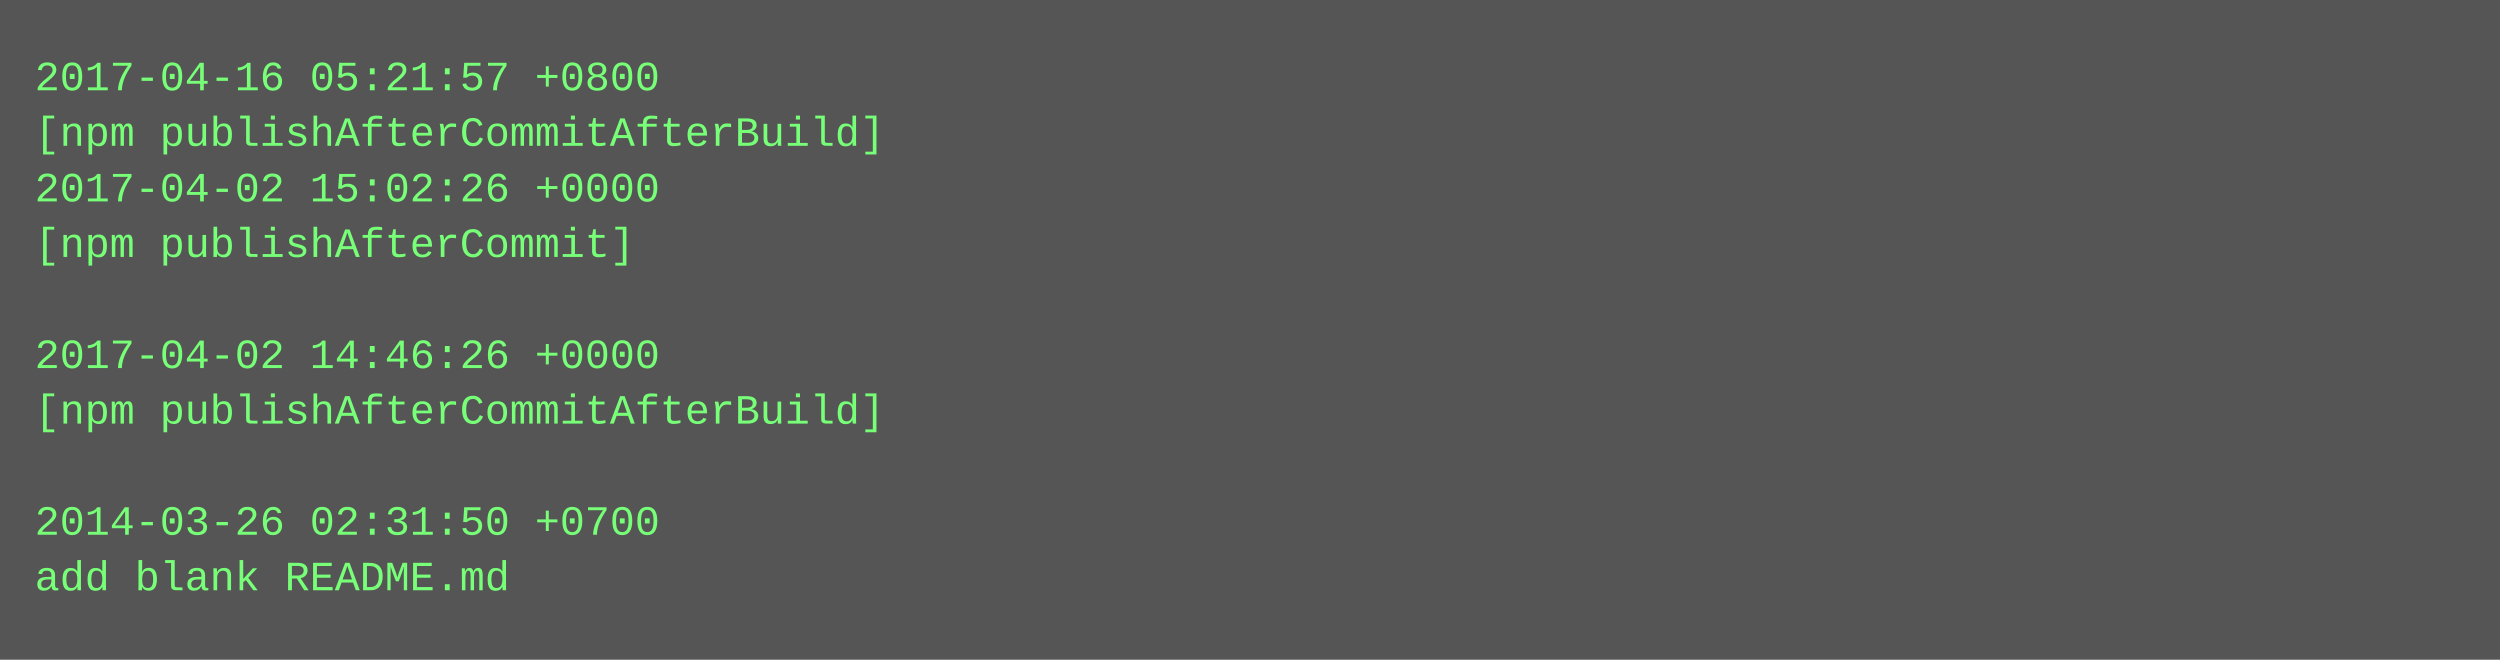
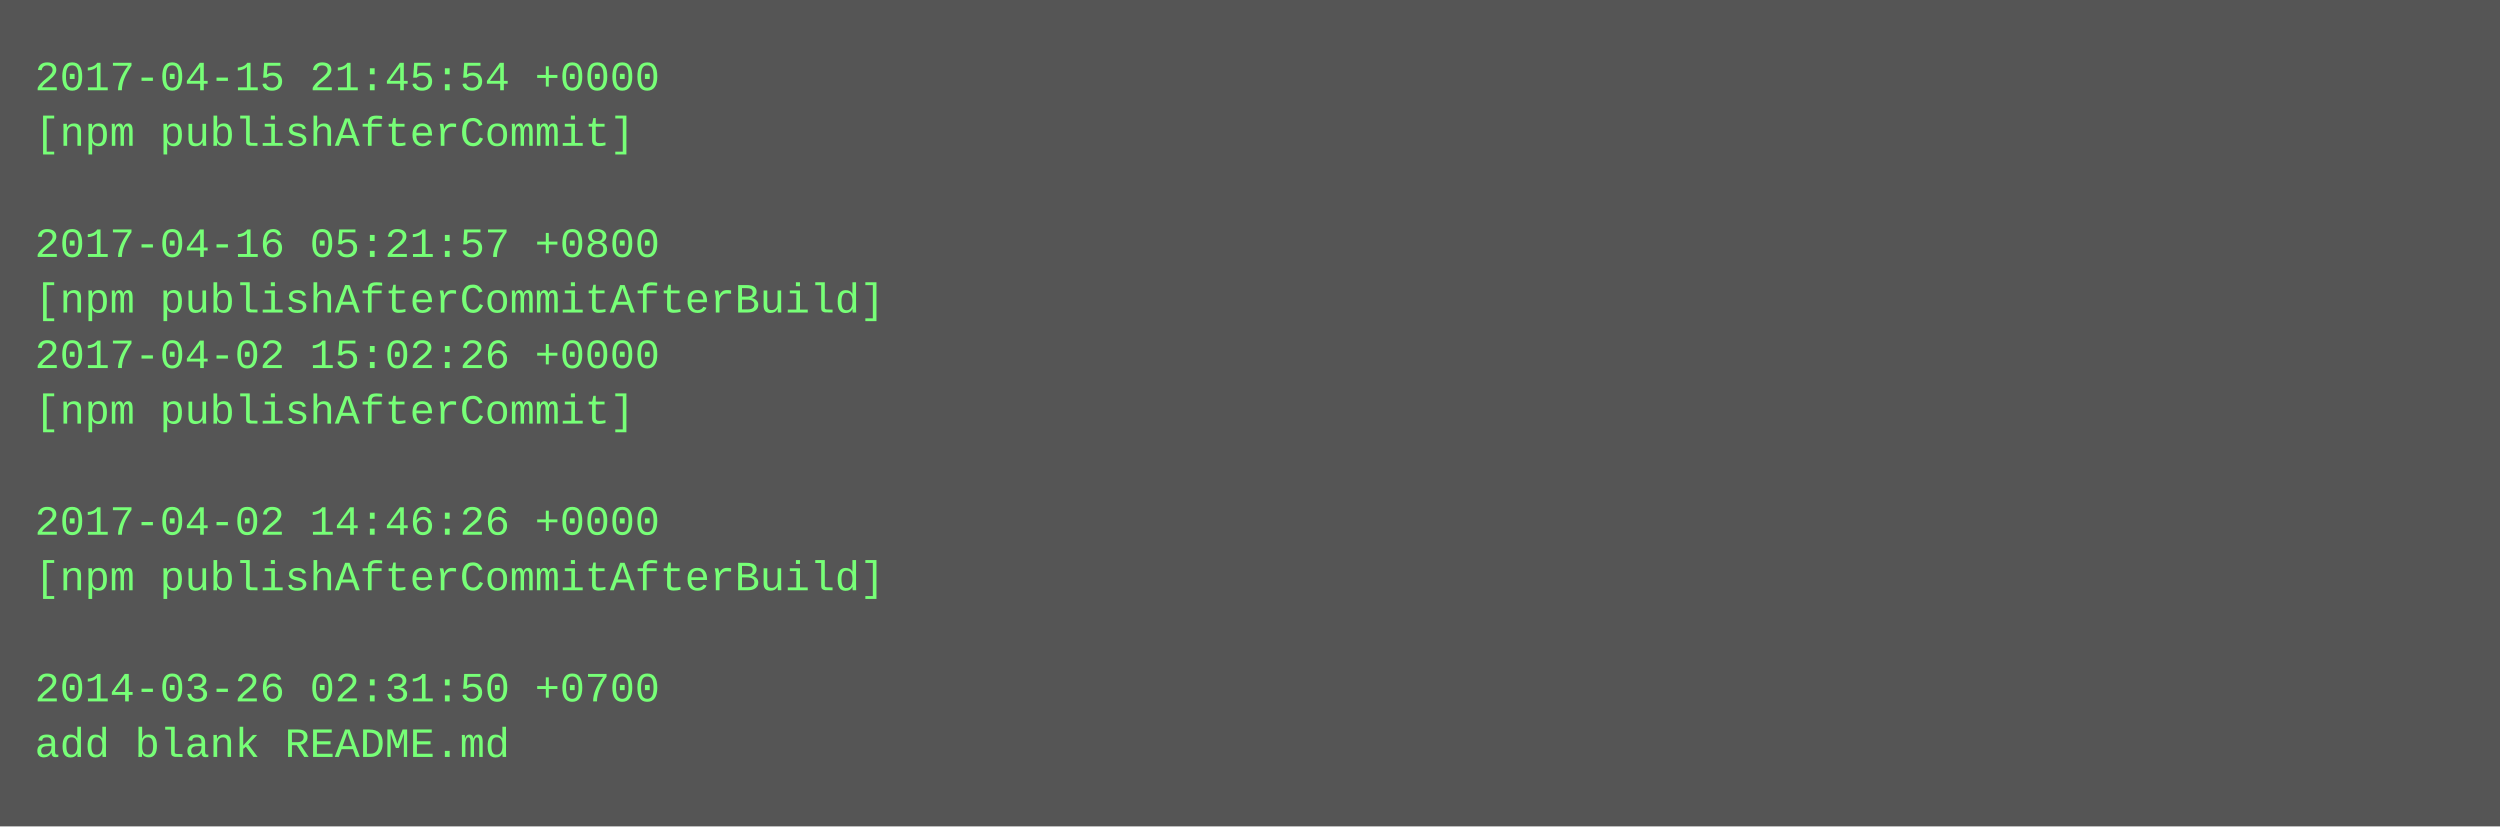
- <svg xmlns="http://www.w3.org/2000/svg" height="190" width="720">
-   <rect height="190" fill="#555" width="720" />
+ <svg xmlns="http://www.w3.org/2000/svg" height="238" width="720">
+   <rect height="238" fill="#555" width="720" />
  <text fill="#7f7" font-family="Courier New" font-size="12" xml:space="preserve">
-     <tspan x="10" y="26">2017-04-16 05:21:57 +0800</tspan>
-     <tspan x="10" y="42">[npm publishAfterCommitAfterBuild]</tspan>
-     <tspan x="10" y="58">2017-04-02 15:02:26 +0000</tspan>
-     <tspan x="10" y="74">[npm publishAfterCommit]</tspan>
-     <tspan x="10" y="90" />
-     <tspan x="10" y="106">2017-04-02 14:46:26 +0000</tspan>
-     <tspan x="10" y="122">[npm publishAfterCommitAfterBuild]</tspan>
+     <tspan x="10" y="26">2017-04-15 21:45:54 +0000</tspan>
+     <tspan x="10" y="42">[npm publishAfterCommit]</tspan>
+     <tspan x="10" y="58" />
+     <tspan x="10" y="74">2017-04-16 05:21:57 +0800</tspan>
+     <tspan x="10" y="90">[npm publishAfterCommitAfterBuild]</tspan>
+     <tspan x="10" y="106">2017-04-02 15:02:26 +0000</tspan>
+     <tspan x="10" y="122">[npm publishAfterCommit]</tspan>
    <tspan x="10" y="138" />
-     <tspan x="10" y="154">2014-03-26 02:31:50 +0700</tspan>
-     <tspan x="10" y="170">add blank README.md</tspan>
+     <tspan x="10" y="154">2017-04-02 14:46:26 +0000</tspan>
+     <tspan x="10" y="170">[npm publishAfterCommitAfterBuild]</tspan>
+     <tspan x="10" y="186" />
+     <tspan x="10" y="202">2014-03-26 02:31:50 +0700</tspan>
+     <tspan x="10" y="218">add blank README.md</tspan>
  </text>
</svg>
